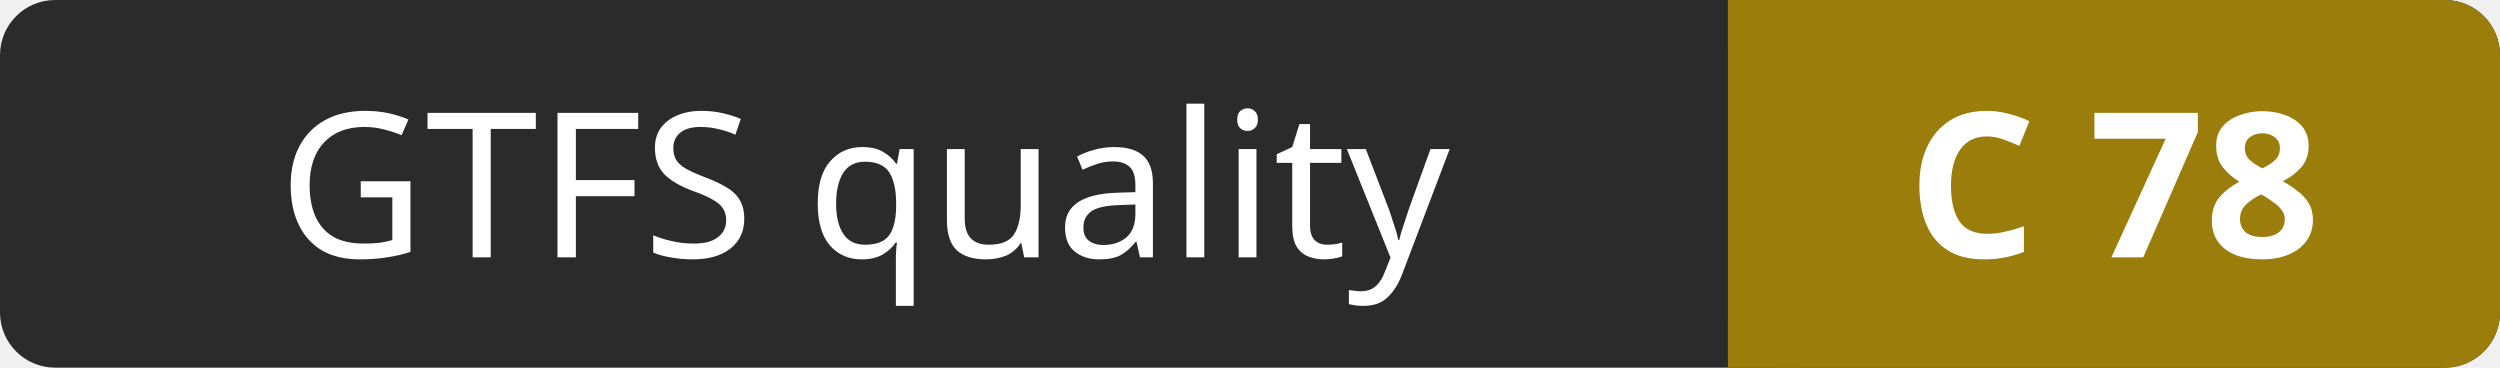
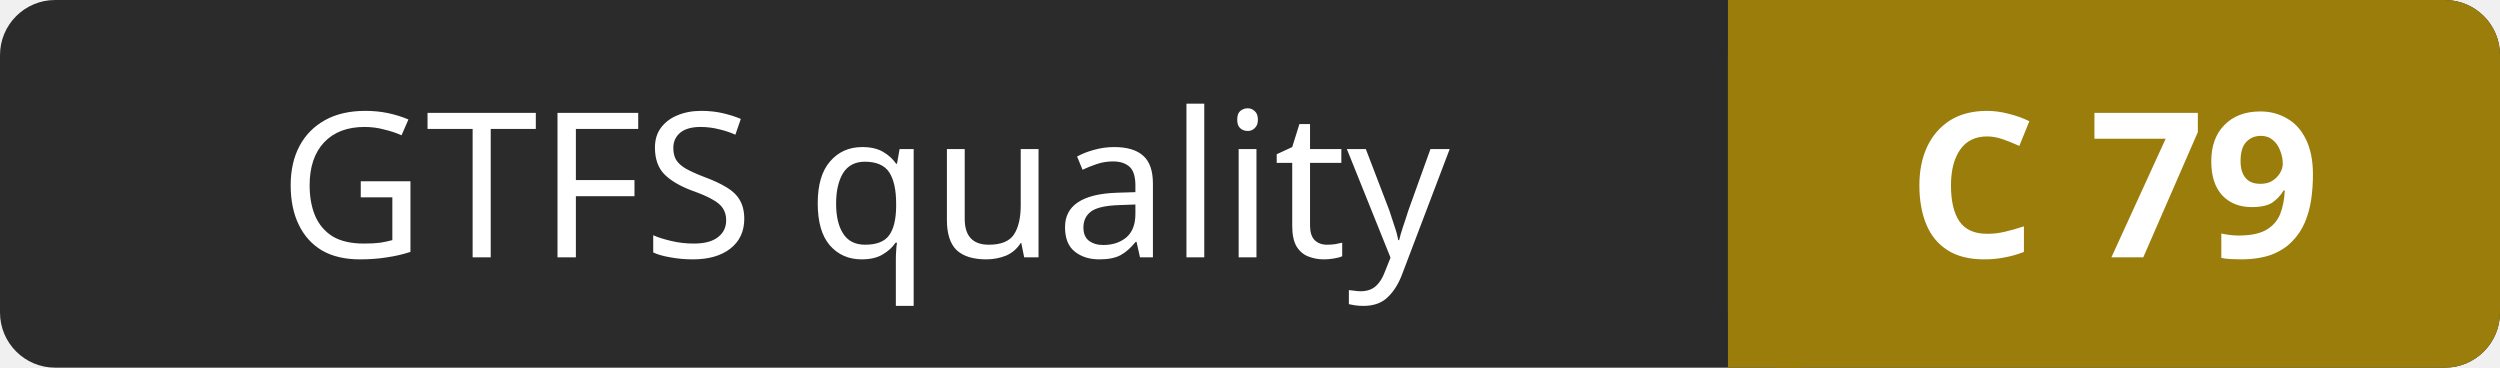
- <svg xmlns="http://www.w3.org/2000/svg" width="136" height="20" role="img" aria-label="GTFS quality: C 78">
+ <svg xmlns="http://www.w3.org/2000/svg" width="136" height="20" role="img" aria-label="GTFS quality: C 79">
  <rect width="136" height="20" rx="3" fill="#2b2b2b" />
  <rect x="94" width="42" height="20" rx="3" fill="#9a7d0a" />
  <rect x="94" width="4" height="20" fill="#9a7d0a" />
  <g fill="#ffffff" font-family="Verdana,Geneva,sans-serif" font-size="11" text-anchor="middle">
    <text x="47" y="14">GTFS quality</text>
-     <text x="115" y="14" font-weight="bold">C 78</text>
+     <text x="115" y="14" font-weight="bold">C 79</text>
  </g>
</svg>
